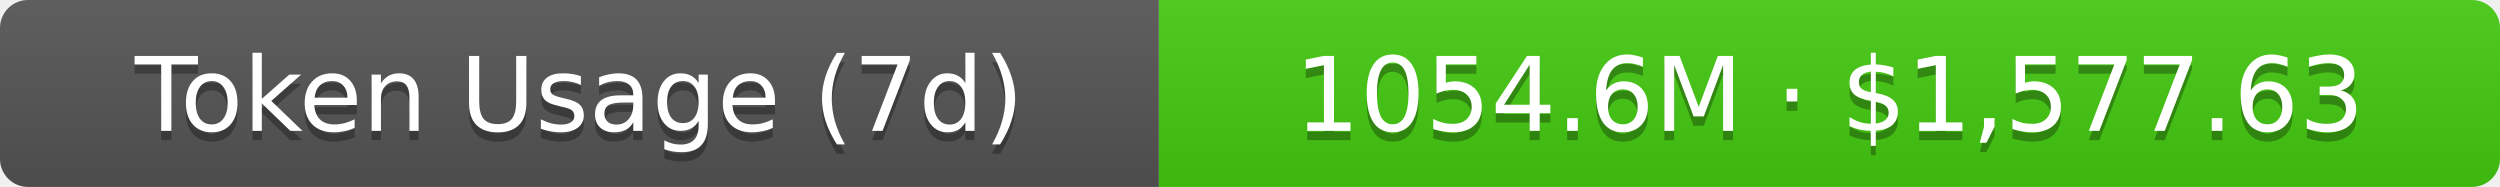
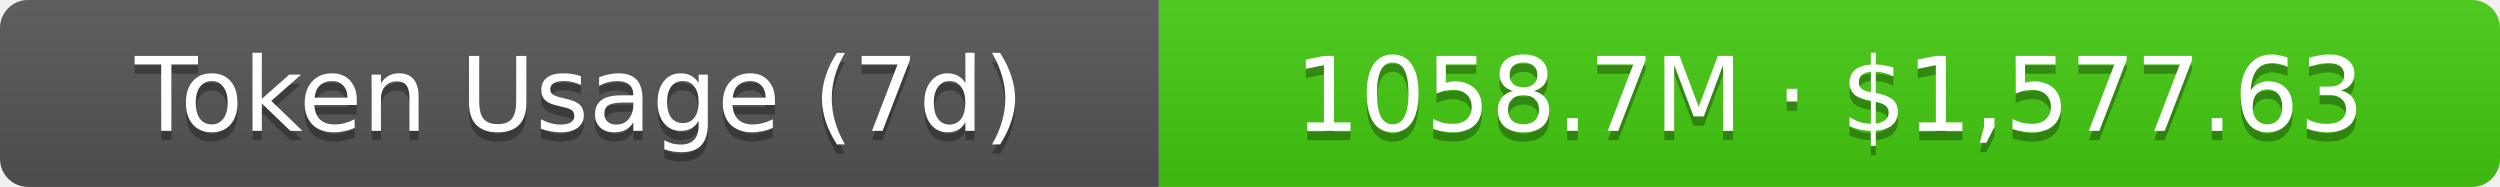
- <svg xmlns="http://www.w3.org/2000/svg" width="267.5" height="20" role="img" aria-label="Token Usage (7d): 1054.6M · $1,577.63">
+ <svg xmlns="http://www.w3.org/2000/svg" width="267.5" height="20" role="img" aria-label="Token Usage (7d): 1058.7M · $1,577.63">
  <linearGradient id="s" x2="0" y2="100%">
    <stop offset="0" stop-color="#bbb" stop-opacity=".1" />
    <stop offset="1" stop-opacity=".1" />
  </linearGradient>
  <clipPath id="r">
    <rect width="267.5" height="20" rx="3" fill="#fff" />
  </clipPath>
  <g clip-path="url(#r)">
    <rect width="124" height="20" fill="#555" />
    <rect x="124" width="143.5" height="20" fill="#4c1" />
    <rect width="267.5" height="20" fill="url(#s)" />
  </g>
  <g fill="#fff" text-anchor="middle" font-family="Verdana,Geneva,DejaVu Sans,sans-serif" text-rendering="geometricPrecision" font-size="11">
    <text aria-hidden="true" x="62" y="15" fill="#010101" fill-opacity=".3">Token Usage (7d)</text>
    <text x="62" y="14">Token Usage (7d)</text>
-     <text aria-hidden="true" x="195.75" y="15" fill="#010101" fill-opacity=".3">1054.6M · $1,577.63</text>
-     <text x="195.75" y="14">1054.6M · $1,577.63</text>
+     <text aria-hidden="true" x="195.75" y="15" fill="#010101" fill-opacity=".3">1058.7M · $1,577.63</text>
+     <text x="195.75" y="14">1058.7M · $1,577.63</text>
  </g>
</svg>
